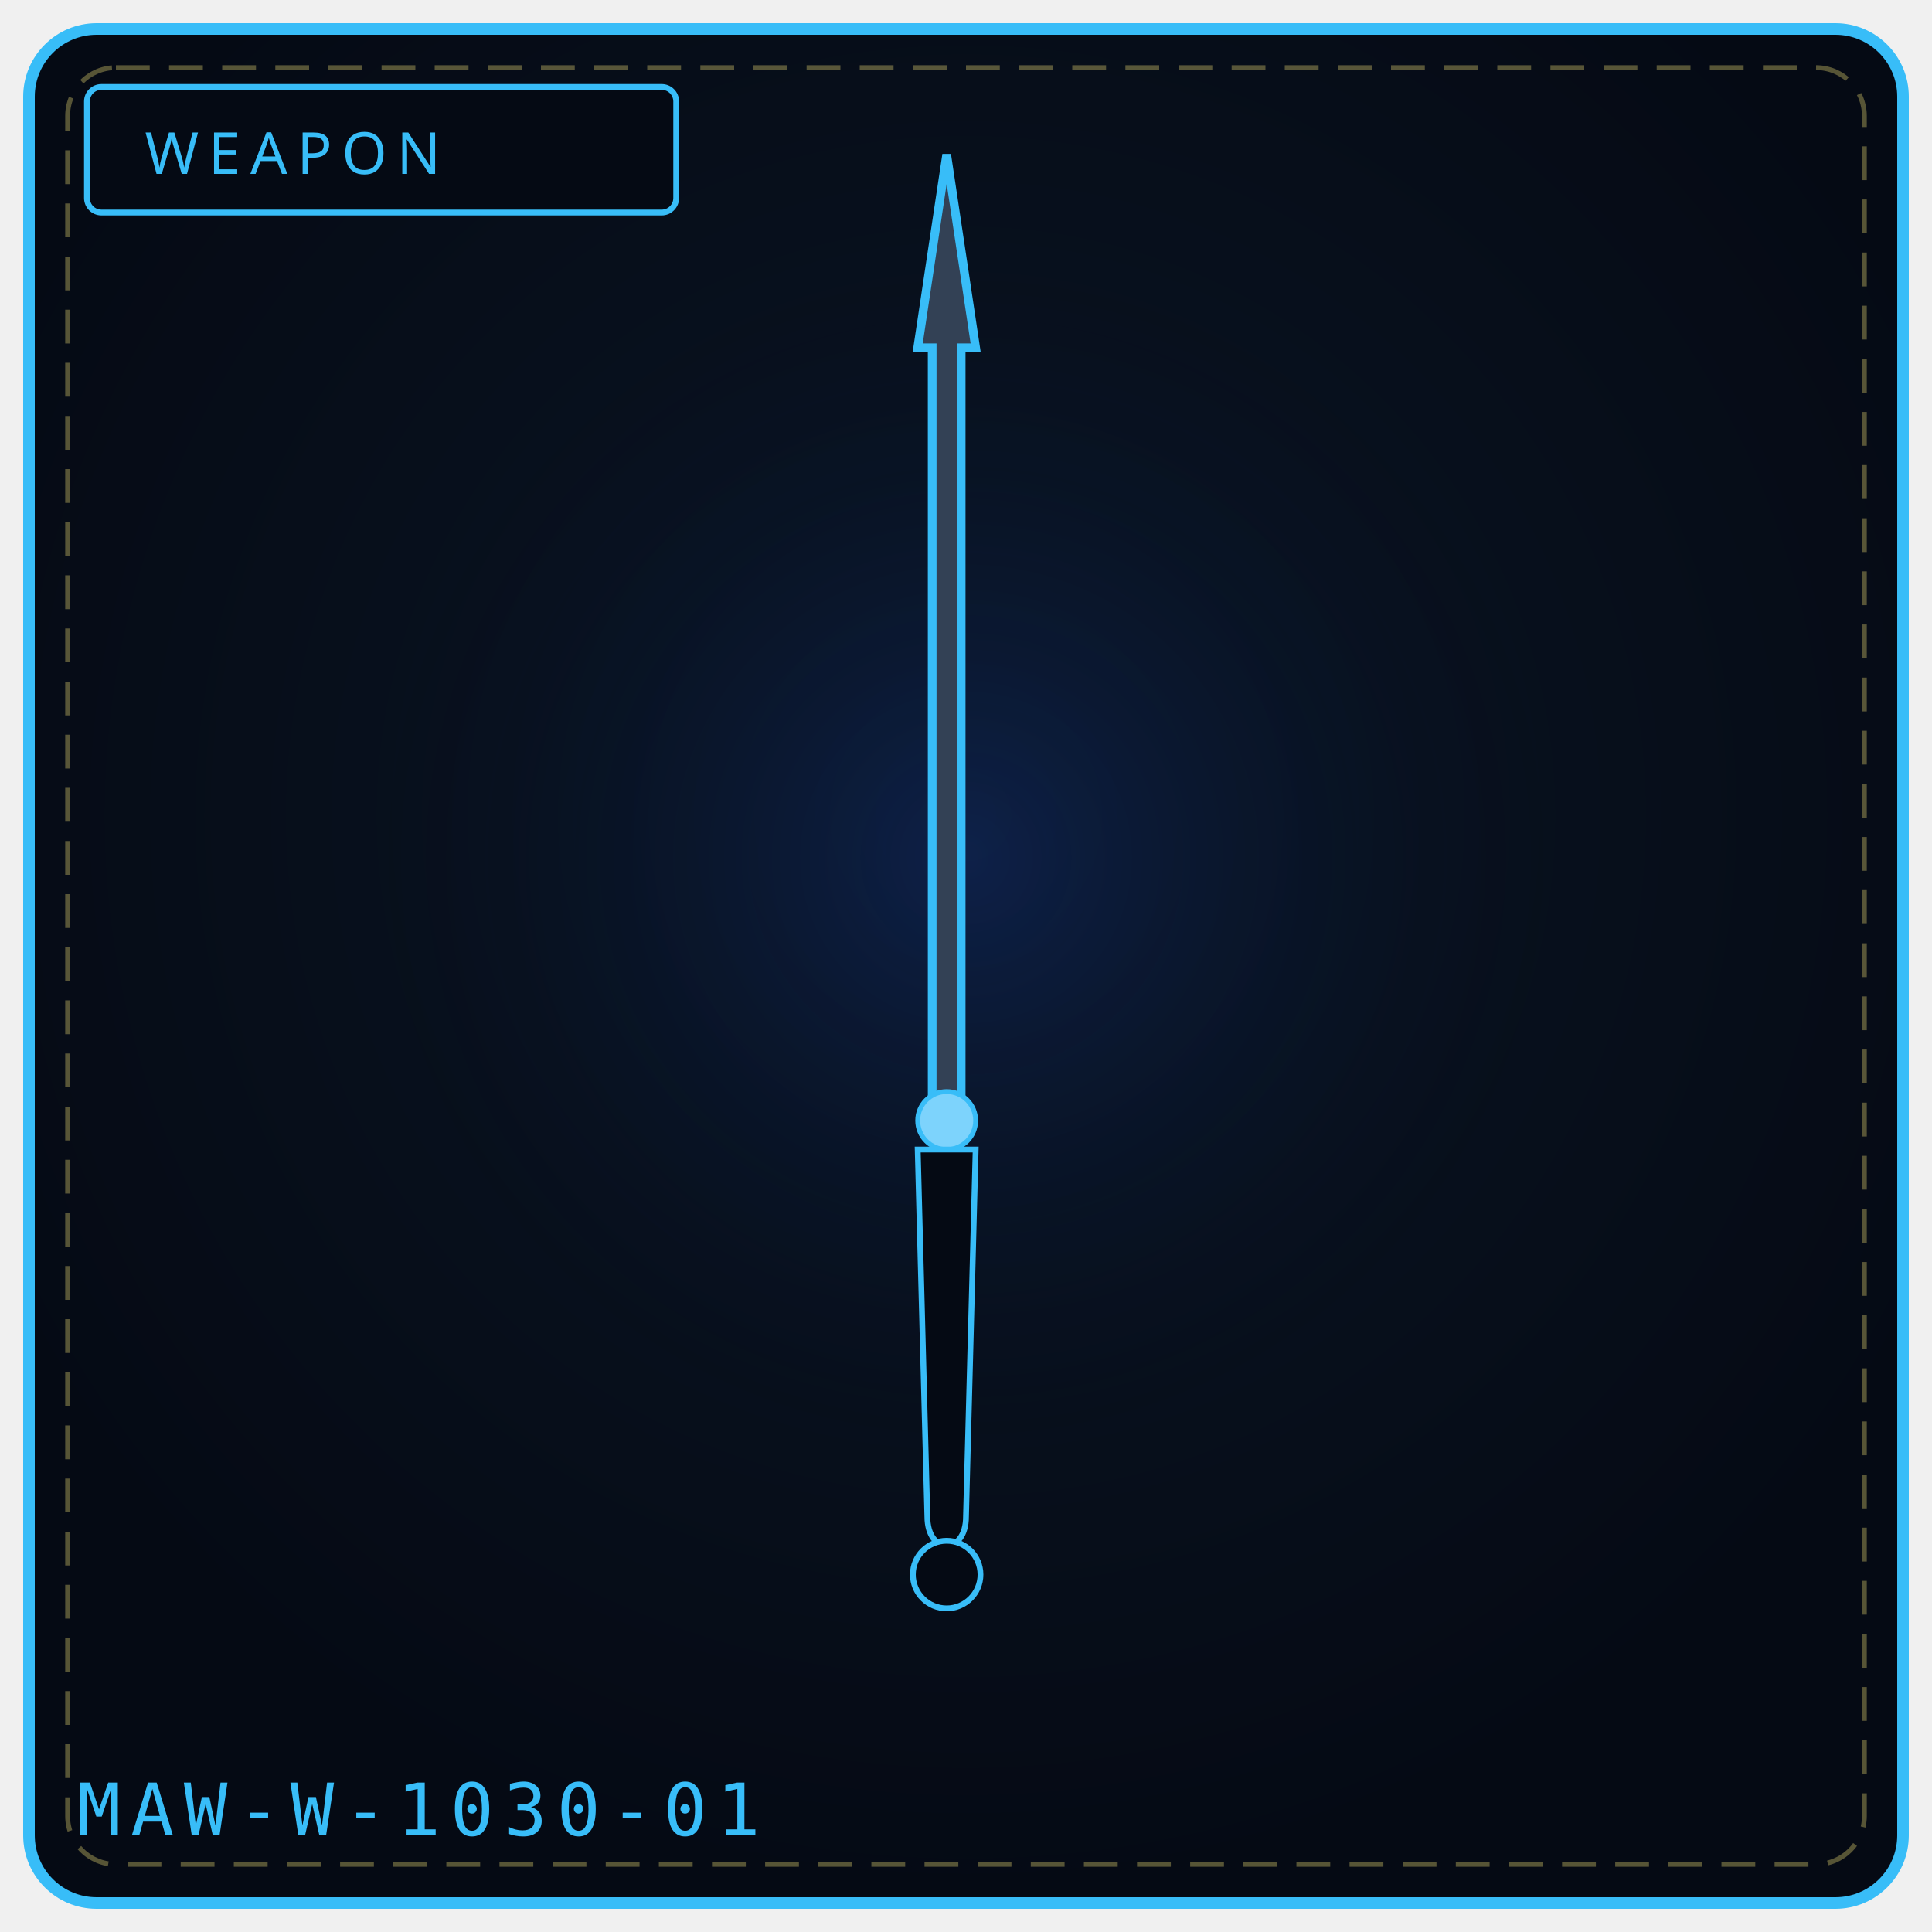
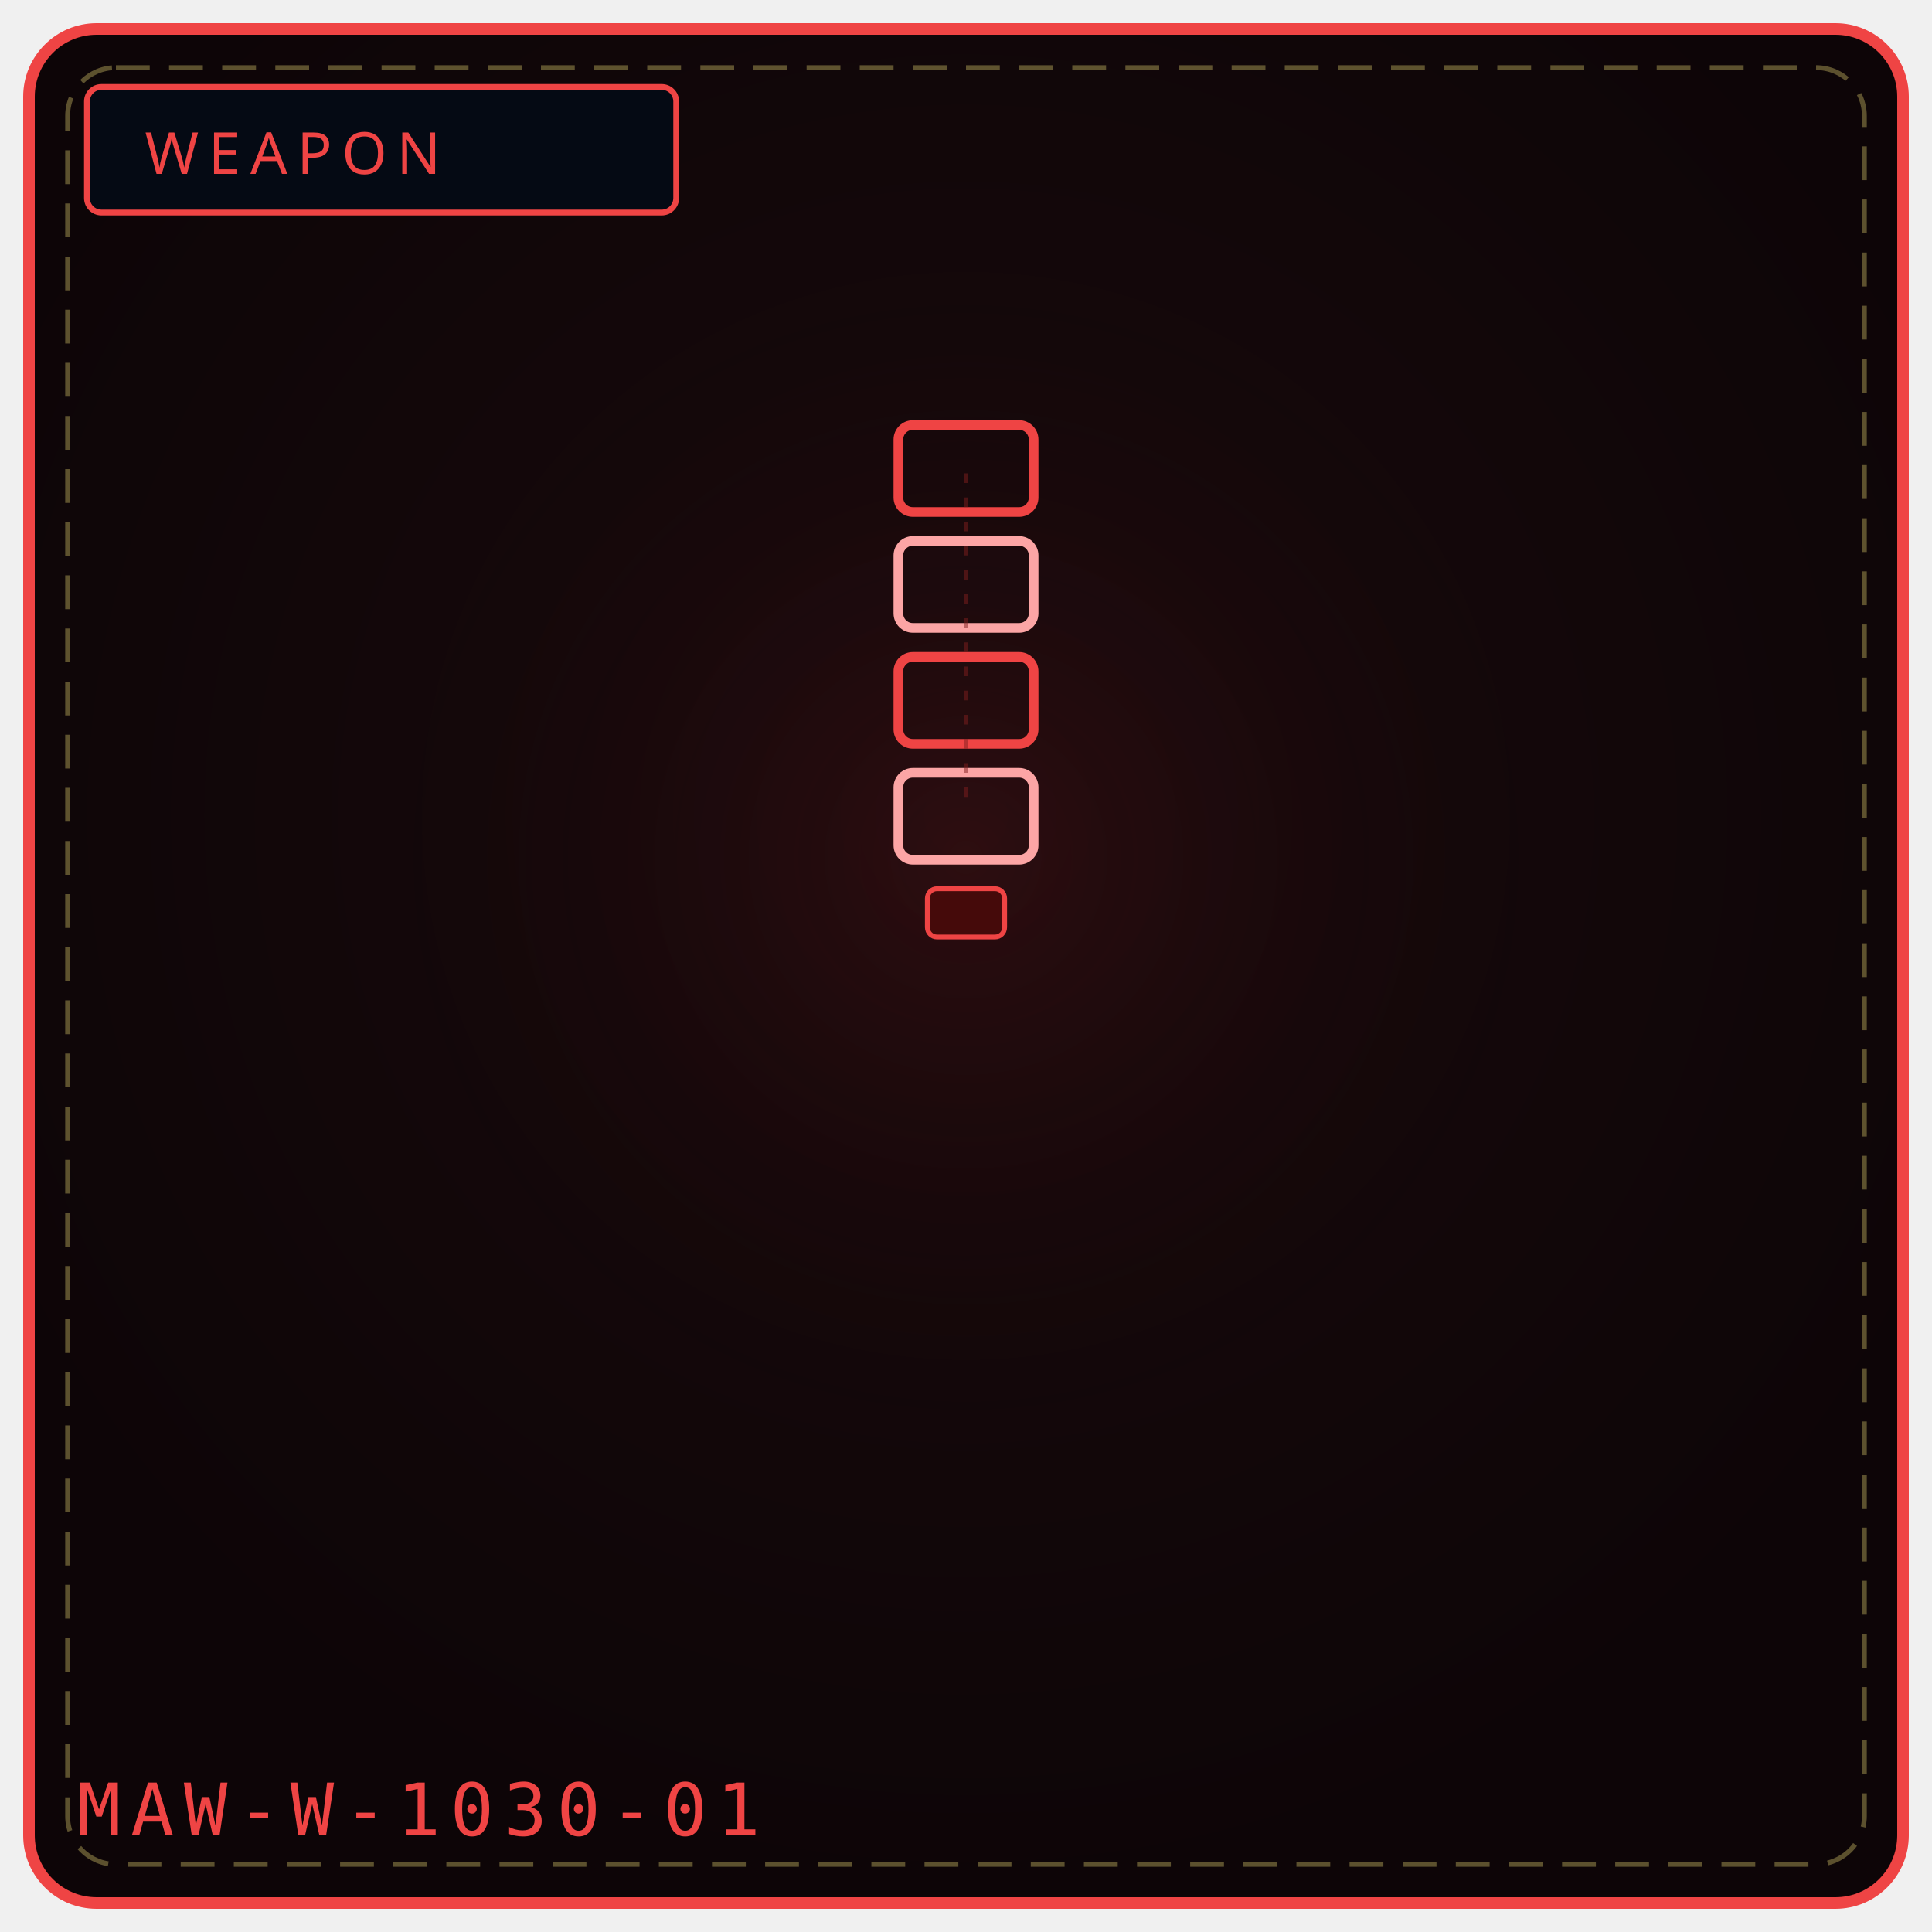
<svg xmlns="http://www.w3.org/2000/svg" viewBox="0 0 400 400" width="100%" height="100%" role="img" aria-label="WEAPON 1030">
  <defs>
    <radialGradient id="bg1030" cx="50%" cy="42%" r="58%">
-       <stop offset="0%" stop-color="#0a1626" />
-       <stop offset="100%" stop-color="#050a14" />
+       <stop offset="0%" stop-color="#1a0a0d" />
+       <stop offset="100%" stop-color="#0d0507" />
    </radialGradient>
    <radialGradient id="gl1030" cx="50%" cy="46%" r="50%">
-       <stop offset="0%" stop-color="#1d4ed8" stop-opacity=".20" />
+       <stop offset="0%" stop-color="#7f1d1d" stop-opacity=".20" />
      <stop offset="100%" stop-color="#000" stop-opacity="0" />
    </radialGradient>
  </defs>
-   <rect x="6" y="6" width="388" height="388" rx="14" fill="url(#bg1030)" stroke="#38bdf8" stroke-width="2.4" />
+   <rect x="6" y="6" width="388" height="388" rx="14" fill="url(#bg1030)" stroke="#ef4444" stroke-width="2.4" />
  <rect x="14" y="14" width="372" height="372" rx="10" fill="none" stroke="#f1df76" stroke-width="1" stroke-dasharray="7 4" opacity=".35" />
  <circle cx="200" cy="188" r="132" fill="url(#gl1030)" />
-   <rect x="18" y="18" width="122" height="26" rx="3" fill="#050a14" stroke="#38bdf8" stroke-width="1.2" />
-   <text x="30" y="36" fill="#38bdf8" font-family="Impact, Arial Black, sans-serif" font-size="12" letter-spacing="2">WEAPON</text>
-   <path d="M196 32 L 202 72 L 199 72 L 199 232 L 193 232 L 193 72 L 190 72 Z" fill="#334155" stroke="#38bdf8" stroke-width="1.8" />
-   <circle cx="196" cy="232" r="6" fill="#7dd3fc" stroke="#38bdf8" stroke-width="1" />
-   <path d="M190 238 L 202 238 L 200 314 C 200 322, 192 322, 192 314 Z" fill="#050a14" stroke="#38bdf8" stroke-width="1.2" />
-   <circle cx="196" cy="326" r="7" fill="#050a14" stroke="#38bdf8" stroke-width="1.2" />
-   <text x="16" y="380" font-family="monospace" font-size="15" letter-spacing="2" fill="#38bdf8">MAW-W-1030-01</text>
-   <rect x="150" y="320" width="5" height="4" fill="#fff" opacity=".0" />
-   <circle cx="90" cy="346" r="2" fill="#000" opacity=".0" />
+   <rect x="18" y="18" width="122" height="26" rx="3" fill="#050a14" stroke="#ef4444" stroke-width="1.2" />
+   <text x="30" y="36" fill="#ef4444" font-family="Impact, Arial Black, sans-serif" font-size="12" letter-spacing="2">WEAPON</text>
+   <rect x="186" y="88" width="28" height="18" rx="3" fill="none" stroke="#ef4444" stroke-width="2" />
+   <rect x="186" y="112" width="28" height="18" rx="3" fill="none" stroke="#fca5a5" stroke-width="2" />
+   <rect x="186" y="136" width="28" height="18" rx="3" fill="none" stroke="#ef4444" stroke-width="2" />
+   <rect x="186" y="160" width="28" height="18" rx="3" fill="none" stroke="#fca5a5" stroke-width="2" />
+   <rect x="192" y="184" width="16" height="10" rx="2" fill="#450a0a" stroke="#ef4444" stroke-width="1" />
+   <path d="M200 98 L200 168" stroke="#7f1d1d" stroke-width="0.7" stroke-dasharray="2 3" opacity="0.5" />
+   <text x="16" y="380" font-family="monospace" font-size="15" letter-spacing="2" fill="#ef4444">MAW-W-1030-01</text>
</svg>
